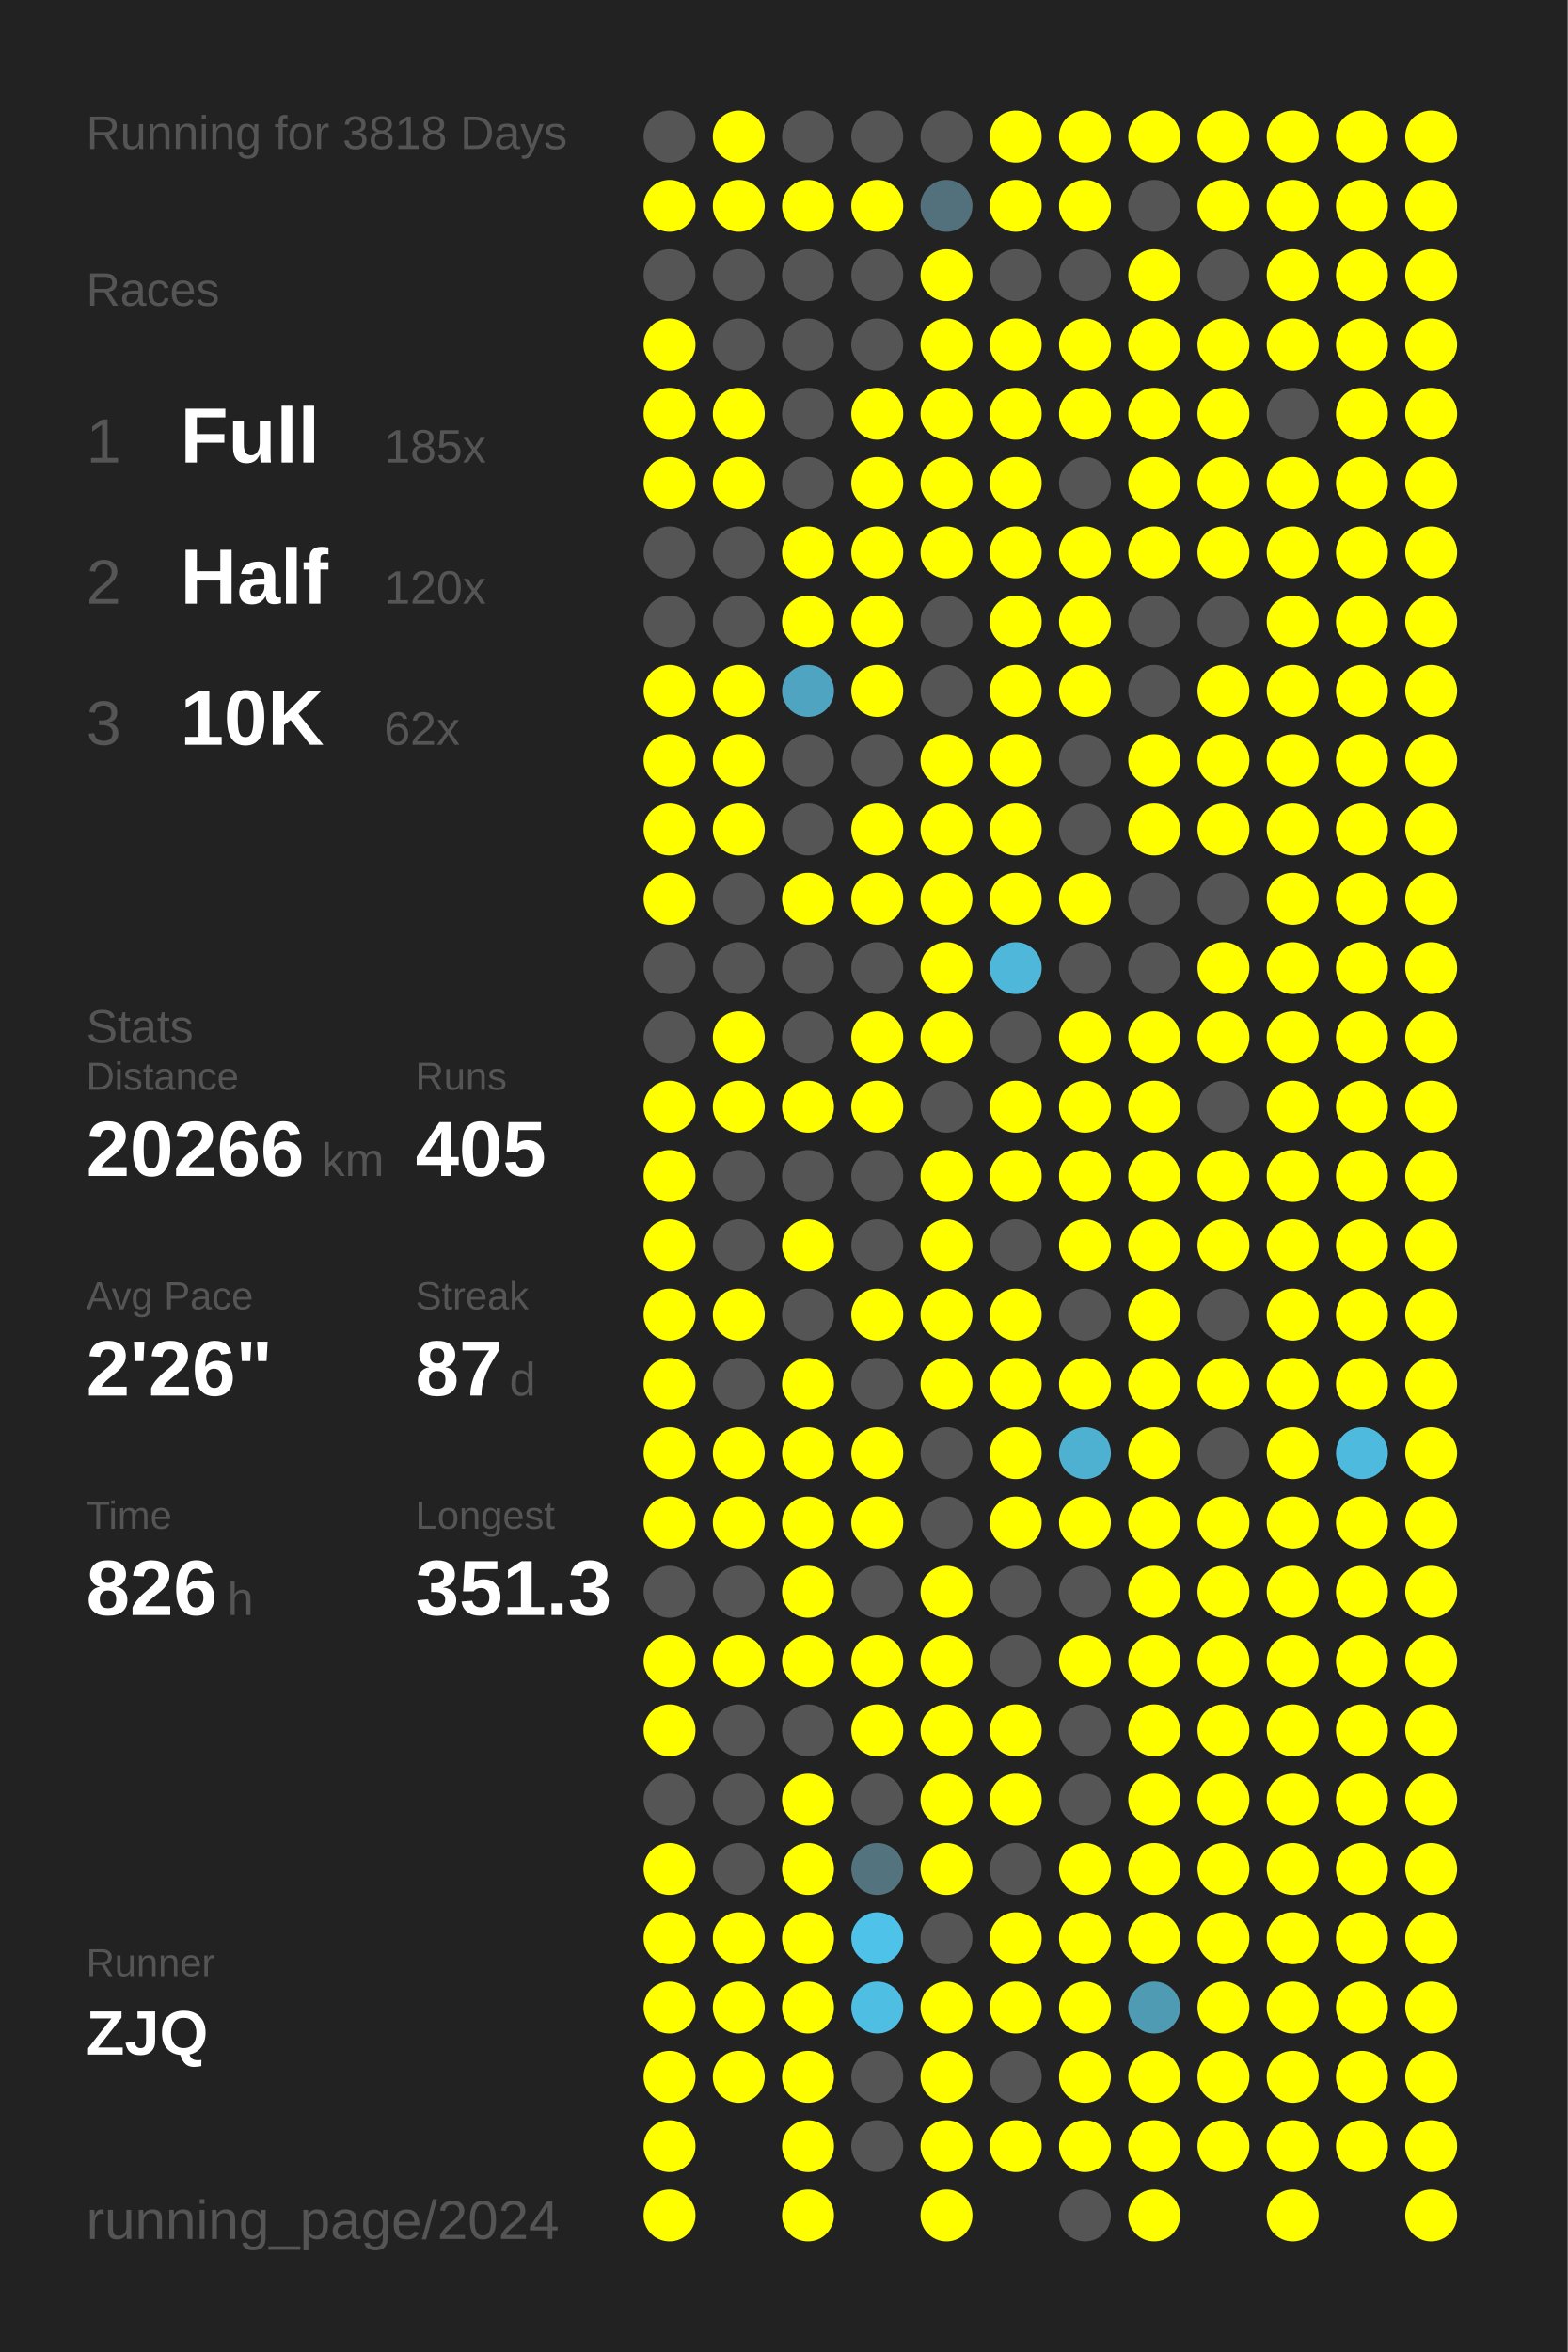
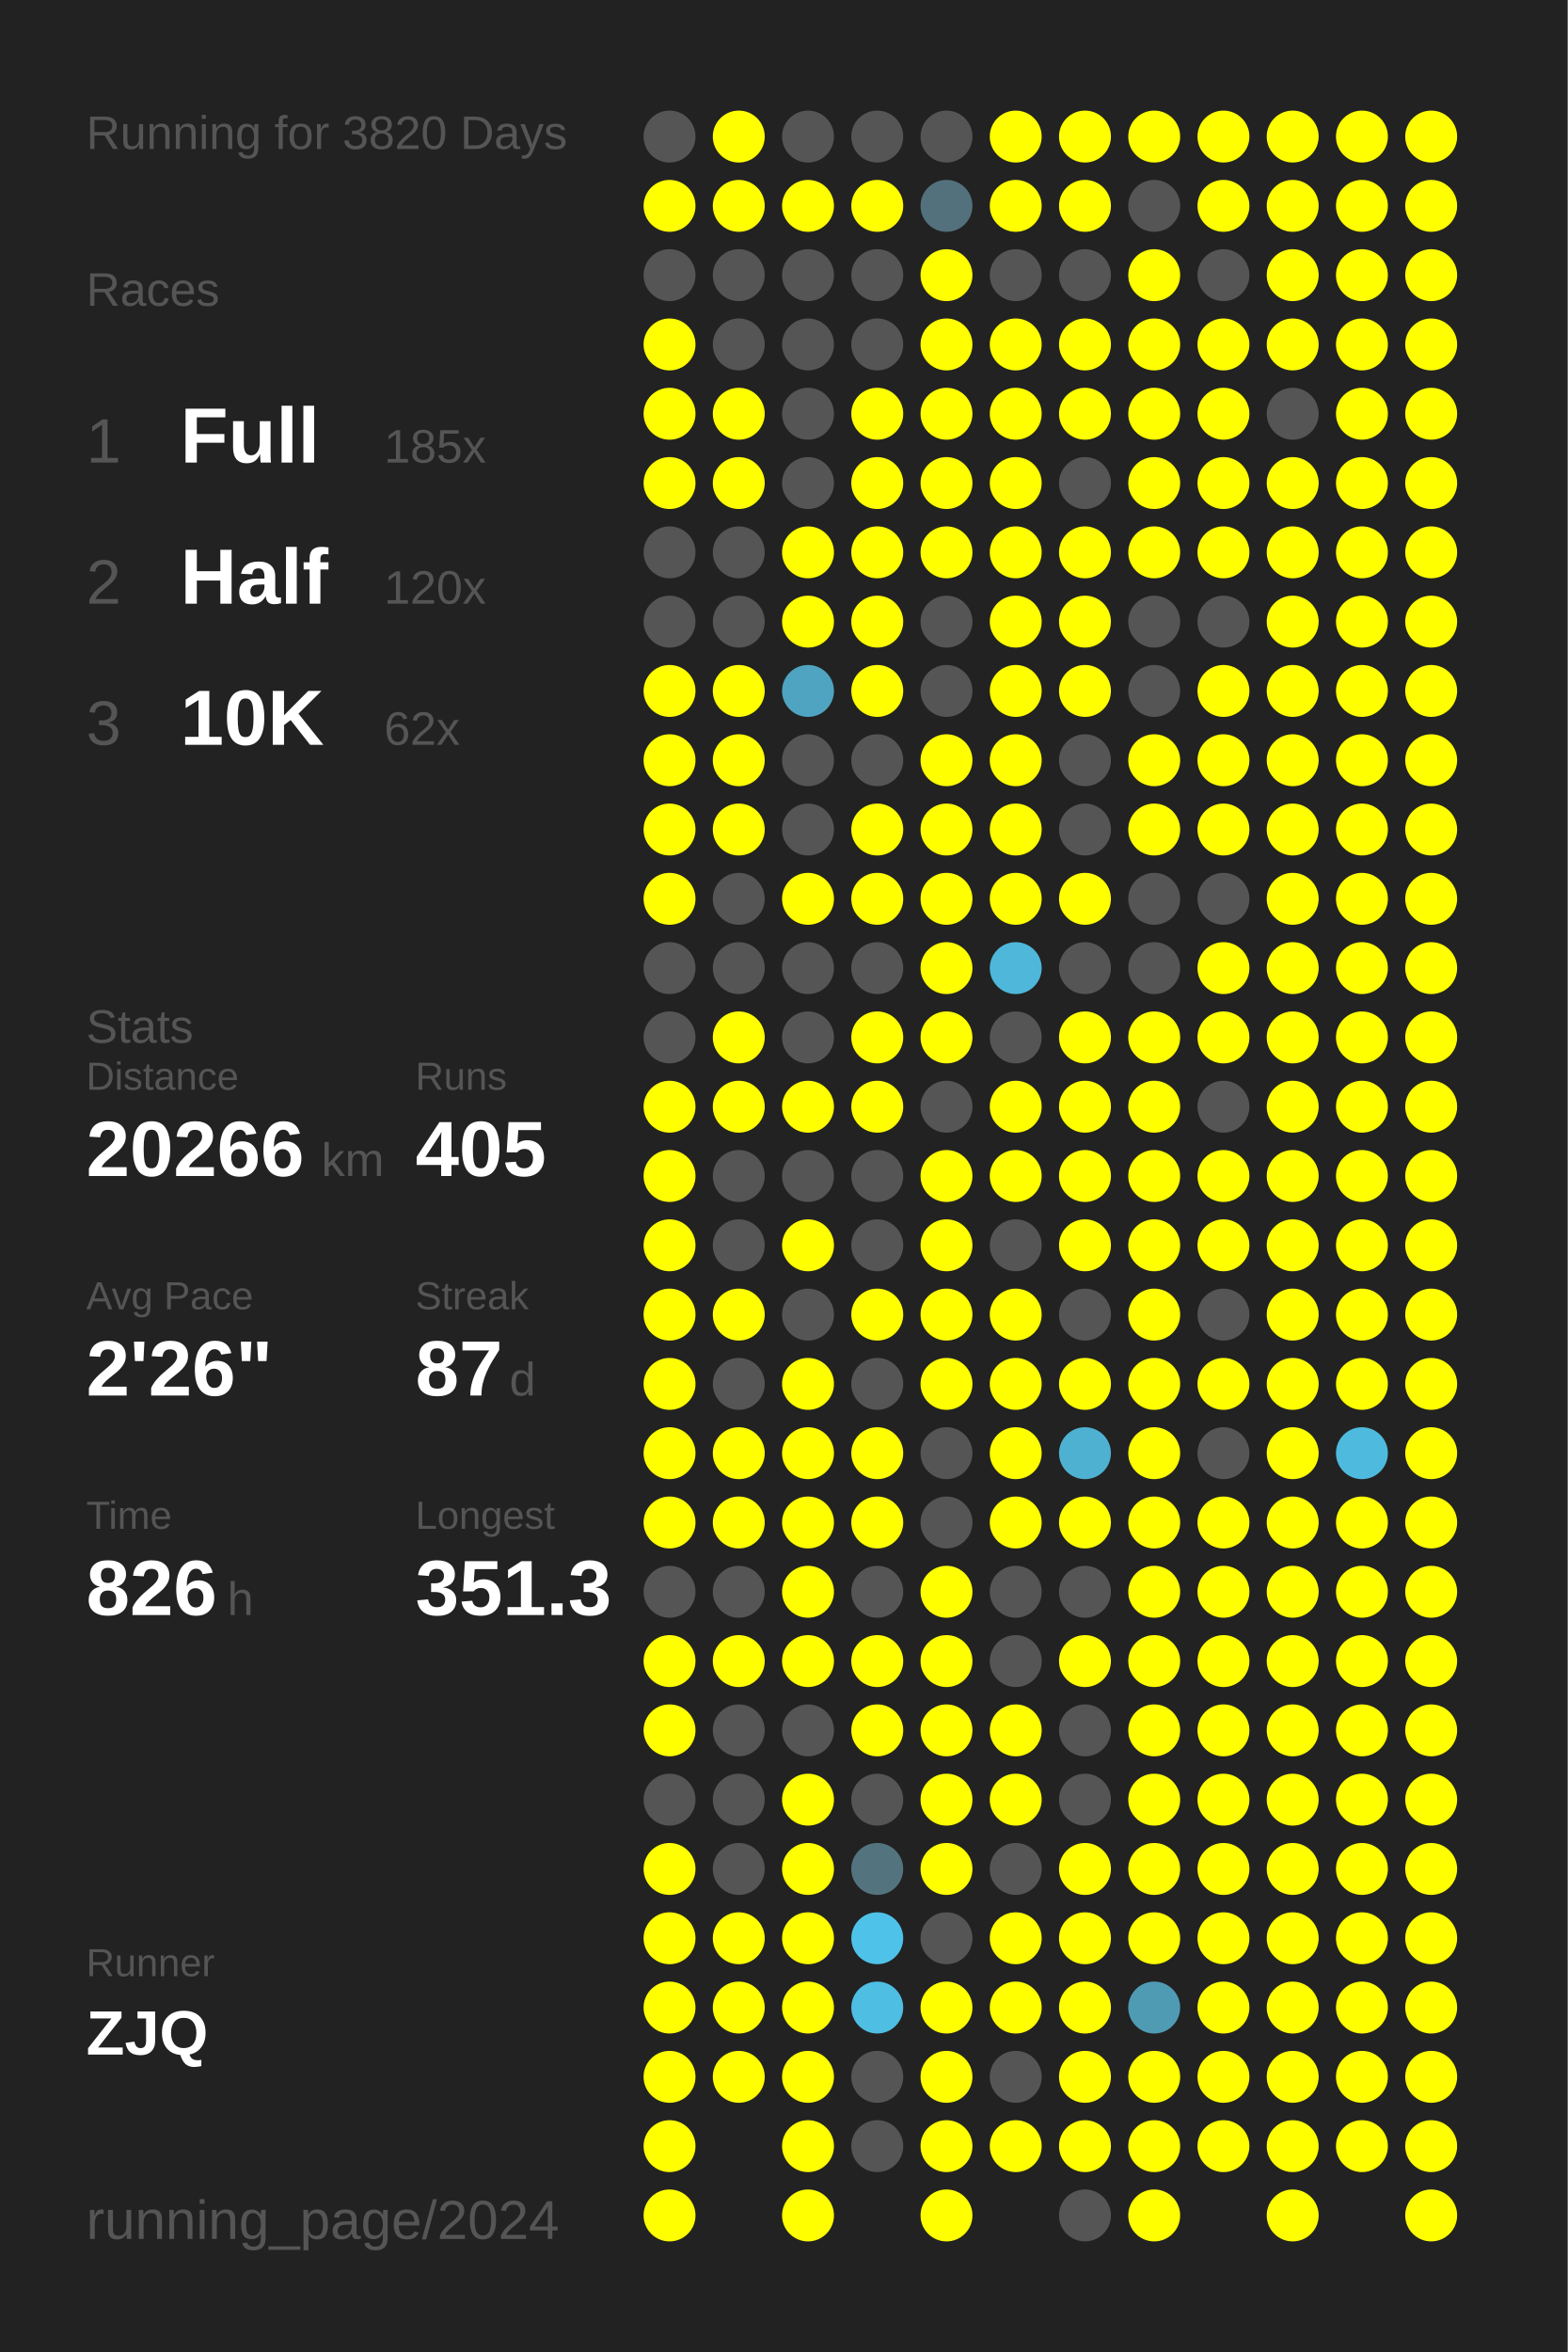
<svg xmlns="http://www.w3.org/2000/svg" baseProfile="full" height="300mm" version="1.1" viewBox="0,0,200,300" width="200mm">
  <defs />
  <rect fill="#222222" height="300" width="200" x="0" y="0" />
-   <text fill="#555555" style="font-size:6px; font-family:Arial;" x="11" y="19">Running for 3818 Days</text>
+   <text fill="#555555" style="font-size:6px; font-family:Arial;" x="11" y="19">Running for 3820 Days</text>
  <text fill="#555555" style="font-size:6px; font-family:Arial;" x="11" y="39">Races</text>
  <text fill="#555555" style="font-size:8px; font-family:Arial;" x="11" y="59">1</text>
  <text fill="#FFFFFF" style="font-size:10px; font-family:Arial; font-weight:bold;" x="23" y="59">Full</text>
  <text fill="#555555" style="font-size:6px; font-family:Arial;" x="49" y="59">185x</text>
  <text fill="#555555" style="font-size:8px; font-family:Arial;" x="11" y="77">2</text>
  <text fill="#FFFFFF" style="font-size:10px; font-family:Arial; font-weight:bold;" x="23" y="77">Half</text>
  <text fill="#555555" style="font-size:6px; font-family:Arial;" x="49" y="77">120x</text>
  <text fill="#555555" style="font-size:8px; font-family:Arial;" x="11" y="95">3</text>
  <text fill="#FFFFFF" style="font-size:10px; font-family:Arial; font-weight:bold;" x="23" y="95">10K</text>
  <text fill="#555555" style="font-size:6px; font-family:Arial;" x="49" y="95">62x</text>
  <text fill="#555555" style="font-size:6px; font-family:Arial;" x="11" y="133">Stats</text>
  <text fill="#555555" style="font-size:5px; font-family:Arial;" x="11" y="139">Distance</text>
  <text fill="#FFFFFF" style="font-size:10px; font-family:Arial; font-weight:bold;" x="11" y="150">20266</text>
  <text fill="#555555" style="font-size:6px; font-family:Arial;" x="41" y="150">km</text>
  <text fill="#555555" style="font-size:5px; font-family:Arial;" x="53" y="139">Runs</text>
  <text fill="#FFFFFF" style="font-size:10px; font-family:Arial; font-weight:bold;" x="53" y="150">405</text>
  <text fill="#555555" style="font-size:5px; font-family:Arial;" x="11" y="167">Avg Pace</text>
  <text fill="#FFFFFF" style="font-size:10px; font-family:Arial; font-weight:bold;" x="11" y="178">2'26"</text>
  <text fill="#555555" style="font-size:5px; font-family:Arial;" x="53" y="167">Streak</text>
  <text fill="#FFFFFF" style="font-size:10px; font-family:Arial; font-weight:bold;" x="53" y="178">87</text>
  <text fill="#555555" style="font-size:6px; font-family:Arial;" x="65" y="178">d</text>
  <text fill="#555555" style="font-size:5px; font-family:Arial;" x="11" y="195">Time</text>
  <text fill="#FFFFFF" style="font-size:10px; font-family:Arial; font-weight:bold;" x="11" y="206">826</text>
  <text fill="#555555" style="font-size:6px; font-family:Arial;" x="29" y="206">h</text>
  <text fill="#555555" style="font-size:5px; font-family:Arial;" x="53" y="195">Longest</text>
  <text fill="#FFFFFF" style="font-size:10px; font-family:Arial; font-weight:bold;" x="53" y="206">351.3</text>
  <text fill="#555555" style="font-size:5px; font-family:Arial;" x="11" y="252.065">Runner</text>
  <text fill="#FFFFFF" style="font-size:8px; font-family:Arial; font-weight:bold;" x="11" y="262.065">ZJQ</text>
  <text fill="#555555" style="font-size:7px; font-family:Arial;" x="11" y="285.581">running_page/2024</text>
  <circle cx="85.417" cy="17.419" fill="#555555" r="3.312" />
  <circle cx="85.417" cy="26.258" fill="#FFFF00" r="3.312" />
  <circle cx="85.417" cy="35.097" fill="#555555" r="3.312" />
  <circle cx="85.417" cy="43.935" fill="#FFFF00" r="3.312" />
  <circle cx="85.417" cy="52.774" fill="#FFFF00" r="3.312" />
  <circle cx="85.417" cy="61.613" fill="#FFFF00" r="3.312" />
  <circle cx="85.417" cy="70.452" fill="#555555" r="3.312" />
  <circle cx="85.417" cy="79.29" fill="#555555" r="3.312" />
  <circle cx="85.417" cy="88.129" fill="#FFFF00" r="3.312" />
  <circle cx="85.417" cy="96.968" fill="#FFFF00" r="3.312" />
  <circle cx="85.417" cy="105.806" fill="#FFFF00" r="3.312" />
  <circle cx="85.417" cy="114.645" fill="#FFFF00" r="3.312" />
  <circle cx="85.417" cy="123.484" fill="#555555" r="3.312" />
  <circle cx="85.417" cy="132.323" fill="#555555" r="3.312" />
  <circle cx="85.417" cy="141.161" fill="#FFFF00" r="3.312" />
  <circle cx="85.417" cy="150" fill="#FFFF00" r="3.312" />
  <circle cx="85.417" cy="158.839" fill="#FFFF00" r="3.312" />
  <circle cx="85.417" cy="167.677" fill="#FFFF00" r="3.312" />
  <circle cx="85.417" cy="176.516" fill="#FFFF00" r="3.312" />
  <circle cx="85.417" cy="185.355" fill="#FFFF00" r="3.312" />
  <circle cx="85.417" cy="194.194" fill="#FFFF00" r="3.312" />
  <circle cx="85.417" cy="203.032" fill="#555555" r="3.312" />
  <circle cx="85.417" cy="211.871" fill="#FFFF00" r="3.312" />
  <circle cx="85.417" cy="220.71" fill="#FFFF00" r="3.312" />
  <circle cx="85.417" cy="229.548" fill="#555555" r="3.312" />
  <circle cx="85.417" cy="238.387" fill="#FFFF00" r="3.312" />
  <circle cx="85.417" cy="247.226" fill="#FFFF00" r="3.312" />
  <circle cx="85.417" cy="256.065" fill="#FFFF00" r="3.312" />
  <circle cx="85.417" cy="264.903" fill="#FFFF00" r="3.312" />
  <circle cx="85.417" cy="273.742" fill="#FFFF00" r="3.312" />
  <circle cx="85.417" cy="282.581" fill="#FFFF00" r="3.312" />
  <circle cx="94.25" cy="17.419" fill="#FFFF00" r="3.312" />
  <circle cx="94.25" cy="26.258" fill="#FFFF00" r="3.312" />
  <circle cx="94.25" cy="35.097" fill="#555555" r="3.312" />
  <circle cx="94.25" cy="43.935" fill="#555555" r="3.312" />
  <circle cx="94.25" cy="52.774" fill="#FFFF00" r="3.312" />
  <circle cx="94.25" cy="61.613" fill="#FFFF00" r="3.312" />
  <circle cx="94.25" cy="70.452" fill="#555555" r="3.312" />
  <circle cx="94.25" cy="79.29" fill="#555555" r="3.312" />
  <circle cx="94.25" cy="88.129" fill="#FFFF00" r="3.312" />
  <circle cx="94.25" cy="96.968" fill="#FFFF00" r="3.312" />
  <circle cx="94.25" cy="105.806" fill="#FFFF00" r="3.312" />
  <circle cx="94.25" cy="114.645" fill="#555555" r="3.312" />
  <circle cx="94.25" cy="123.484" fill="#555555" r="3.312" />
  <circle cx="94.25" cy="132.323" fill="#FFFF00" r="3.312" />
  <circle cx="94.25" cy="141.161" fill="#FFFF00" r="3.312" />
  <circle cx="94.25" cy="150" fill="#555555" r="3.312" />
  <circle cx="94.25" cy="158.839" fill="#555555" r="3.312" />
  <circle cx="94.25" cy="167.677" fill="#FFFF00" r="3.312" />
  <circle cx="94.25" cy="176.516" fill="#555555" r="3.312" />
  <circle cx="94.25" cy="185.355" fill="#FFFF00" r="3.312" />
  <circle cx="94.25" cy="194.194" fill="#FFFF00" r="3.312" />
  <circle cx="94.25" cy="203.032" fill="#555555" r="3.312" />
  <circle cx="94.25" cy="211.871" fill="#FFFF00" r="3.312" />
  <circle cx="94.25" cy="220.71" fill="#555555" r="3.312" />
  <circle cx="94.25" cy="229.548" fill="#555555" r="3.312" />
  <circle cx="94.25" cy="238.387" fill="#555555" r="3.312" />
  <circle cx="94.25" cy="247.226" fill="#FFFF00" r="3.312" />
  <circle cx="94.25" cy="256.065" fill="#FFFF00" r="3.312" />
  <circle cx="94.25" cy="264.903" fill="#FFFF00" r="3.312" />
  <circle cx="103.083" cy="17.419" fill="#555555" r="3.312" />
  <circle cx="103.083" cy="26.258" fill="#FFFF00" r="3.312" />
  <circle cx="103.083" cy="35.097" fill="#555555" r="3.312" />
  <circle cx="103.083" cy="43.935" fill="#555555" r="3.312" />
  <circle cx="103.083" cy="52.774" fill="#555555" r="3.312" />
  <circle cx="103.083" cy="61.613" fill="#555555" r="3.312" />
  <circle cx="103.083" cy="70.452" fill="#FFFF00" r="3.312" />
  <circle cx="103.083" cy="79.29" fill="#FFFF00" r="3.312" />
  <circle cx="103.083" cy="88.129" fill="#4fa4c1" r="3.312" />
  <circle cx="103.083" cy="96.968" fill="#555555" r="3.312" />
  <circle cx="103.083" cy="105.806" fill="#555555" r="3.312" />
  <circle cx="103.083" cy="114.645" fill="#FFFF00" r="3.312" />
  <circle cx="103.083" cy="123.484" fill="#555555" r="3.312" />
  <circle cx="103.083" cy="132.323" fill="#555555" r="3.312" />
  <circle cx="103.083" cy="141.161" fill="#FFFF00" r="3.312" />
  <circle cx="103.083" cy="150" fill="#555555" r="3.312" />
  <circle cx="103.083" cy="158.839" fill="#FFFF00" r="3.312" />
  <circle cx="103.083" cy="167.677" fill="#555555" r="3.312" />
  <circle cx="103.083" cy="176.516" fill="#FFFF00" r="3.312" />
  <circle cx="103.083" cy="185.355" fill="#FFFF00" r="3.312" />
  <circle cx="103.083" cy="194.194" fill="#FFFF00" r="3.312" />
  <circle cx="103.083" cy="203.032" fill="#FFFF00" r="3.312" />
  <circle cx="103.083" cy="211.871" fill="#FFFF00" r="3.312" />
  <circle cx="103.083" cy="220.71" fill="#555555" r="3.312" />
  <circle cx="103.083" cy="229.548" fill="#FFFF00" r="3.312" />
  <circle cx="103.083" cy="238.387" fill="#FFFF00" r="3.312" />
  <circle cx="103.083" cy="247.226" fill="#FFFF00" r="3.312" />
  <circle cx="103.083" cy="256.065" fill="#FFFF00" r="3.312" />
  <circle cx="103.083" cy="264.903" fill="#FFFF00" r="3.312" />
  <circle cx="103.083" cy="273.742" fill="#FFFF00" r="3.312" />
  <circle cx="103.083" cy="282.581" fill="#FFFF00" r="3.312" />
  <circle cx="111.917" cy="17.419" fill="#555555" r="3.312" />
  <circle cx="111.917" cy="26.258" fill="#FFFF00" r="3.312" />
  <circle cx="111.917" cy="35.097" fill="#555555" r="3.312" />
  <circle cx="111.917" cy="43.935" fill="#555555" r="3.312" />
  <circle cx="111.917" cy="52.774" fill="#FFFF00" r="3.312" />
  <circle cx="111.917" cy="61.613" fill="#FFFF00" r="3.312" />
  <circle cx="111.917" cy="70.452" fill="#FFFF00" r="3.312" />
  <circle cx="111.917" cy="79.29" fill="#FFFF00" r="3.312" />
  <circle cx="111.917" cy="88.129" fill="#FFFF00" r="3.312" />
  <circle cx="111.917" cy="96.968" fill="#555555" r="3.312" />
  <circle cx="111.917" cy="105.806" fill="#FFFF00" r="3.312" />
  <circle cx="111.917" cy="114.645" fill="#FFFF00" r="3.312" />
  <circle cx="111.917" cy="123.484" fill="#555555" r="3.312" />
  <circle cx="111.917" cy="132.323" fill="#FFFF00" r="3.312" />
  <circle cx="111.917" cy="141.161" fill="#FFFF00" r="3.312" />
  <circle cx="111.917" cy="150" fill="#555555" r="3.312" />
  <circle cx="111.917" cy="158.839" fill="#555555" r="3.312" />
  <circle cx="111.917" cy="167.677" fill="#FFFF00" r="3.312" />
  <circle cx="111.917" cy="176.516" fill="#555555" r="3.312" />
  <circle cx="111.917" cy="185.355" fill="#FFFF00" r="3.312" />
  <circle cx="111.917" cy="194.194" fill="#FFFF00" r="3.312" />
  <circle cx="111.917" cy="203.032" fill="#555555" r="3.312" />
  <circle cx="111.917" cy="211.871" fill="#FFFF00" r="3.312" />
  <circle cx="111.917" cy="220.71" fill="#FFFF00" r="3.312" />
  <circle cx="111.917" cy="229.548" fill="#555555" r="3.312" />
  <circle cx="111.917" cy="238.387" fill="#53747f" r="3.312" />
  <circle cx="111.917" cy="247.226" fill="#4ec2e9" r="3.312" />
  <circle cx="111.917" cy="256.065" fill="#4ebee3" r="3.312" />
  <circle cx="111.917" cy="264.903" fill="#555555" r="3.312" />
  <circle cx="111.917" cy="273.742" fill="#555555" r="3.312" />
  <circle cx="120.75" cy="17.419" fill="#555555" r="3.312" />
  <circle cx="120.75" cy="26.258" fill="#53717c" r="3.312" />
  <circle cx="120.75" cy="35.097" fill="#FFFF00" r="3.312" />
  <circle cx="120.75" cy="43.935" fill="#FFFF00" r="3.312" />
  <circle cx="120.75" cy="52.774" fill="#FFFF00" r="3.312" />
  <circle cx="120.75" cy="61.613" fill="#FFFF00" r="3.312" />
  <circle cx="120.75" cy="70.452" fill="#FFFF00" r="3.312" />
  <circle cx="120.75" cy="79.29" fill="#555555" r="3.312" />
  <circle cx="120.75" cy="88.129" fill="#555555" r="3.312" />
  <circle cx="120.75" cy="96.968" fill="#FFFF00" r="3.312" />
  <circle cx="120.75" cy="105.806" fill="#FFFF00" r="3.312" />
  <circle cx="120.75" cy="114.645" fill="#FFFF00" r="3.312" />
  <circle cx="120.75" cy="123.484" fill="#FFFF00" r="3.312" />
  <circle cx="120.75" cy="132.323" fill="#FFFF00" r="3.312" />
  <circle cx="120.75" cy="141.161" fill="#555555" r="3.312" />
  <circle cx="120.75" cy="150" fill="#FFFF00" r="3.312" />
  <circle cx="120.75" cy="158.839" fill="#FFFF00" r="3.312" />
  <circle cx="120.75" cy="167.677" fill="#FFFF00" r="3.312" />
  <circle cx="120.75" cy="176.516" fill="#FFFF00" r="3.312" />
  <circle cx="120.75" cy="185.355" fill="#555555" r="3.312" />
  <circle cx="120.75" cy="194.194" fill="#555555" r="3.312" />
  <circle cx="120.75" cy="203.032" fill="#FFFF00" r="3.312" />
  <circle cx="120.75" cy="211.871" fill="#FFFF00" r="3.312" />
  <circle cx="120.75" cy="220.71" fill="#FFFF00" r="3.312" />
  <circle cx="120.75" cy="229.548" fill="#FFFF00" r="3.312" />
  <circle cx="120.75" cy="238.387" fill="#FFFF00" r="3.312" />
  <circle cx="120.75" cy="247.226" fill="#555555" r="3.312" />
  <circle cx="120.75" cy="256.065" fill="#FFFF00" r="3.312" />
  <circle cx="120.75" cy="264.903" fill="#FFFF00" r="3.312" />
  <circle cx="120.75" cy="273.742" fill="#FFFF00" r="3.312" />
  <circle cx="120.75" cy="282.581" fill="#FFFF00" r="3.312" />
  <circle cx="129.583" cy="17.419" fill="#FFFF00" r="3.312" />
  <circle cx="129.583" cy="26.258" fill="#FFFF00" r="3.312" />
  <circle cx="129.583" cy="35.097" fill="#555555" r="3.312" />
  <circle cx="129.583" cy="43.935" fill="#FFFF00" r="3.312" />
  <circle cx="129.583" cy="52.774" fill="#FFFF00" r="3.312" />
  <circle cx="129.583" cy="61.613" fill="#FFFF00" r="3.312" />
  <circle cx="129.583" cy="70.452" fill="#FFFF00" r="3.312" />
  <circle cx="129.583" cy="79.29" fill="#FFFF00" r="3.312" />
  <circle cx="129.583" cy="88.129" fill="#FFFF00" r="3.312" />
  <circle cx="129.583" cy="96.968" fill="#FFFF00" r="3.312" />
  <circle cx="129.583" cy="105.806" fill="#FFFF00" r="3.312" />
  <circle cx="129.583" cy="114.645" fill="#FFFF00" r="3.312" />
  <circle cx="129.583" cy="123.484" fill="#4eb7da" r="3.312" />
  <circle cx="129.583" cy="132.323" fill="#555555" r="3.312" />
  <circle cx="129.583" cy="141.161" fill="#FFFF00" r="3.312" />
  <circle cx="129.583" cy="150" fill="#FFFF00" r="3.312" />
  <circle cx="129.583" cy="158.839" fill="#555555" r="3.312" />
  <circle cx="129.583" cy="167.677" fill="#FFFF00" r="3.312" />
  <circle cx="129.583" cy="176.516" fill="#FFFF00" r="3.312" />
  <circle cx="129.583" cy="185.355" fill="#FFFF00" r="3.312" />
  <circle cx="129.583" cy="194.194" fill="#FFFF00" r="3.312" />
  <circle cx="129.583" cy="203.032" fill="#555555" r="3.312" />
  <circle cx="129.583" cy="211.871" fill="#555555" r="3.312" />
  <circle cx="129.583" cy="220.71" fill="#FFFF00" r="3.312" />
  <circle cx="129.583" cy="229.548" fill="#FFFF00" r="3.312" />
  <circle cx="129.583" cy="238.387" fill="#555555" r="3.312" />
  <circle cx="129.583" cy="247.226" fill="#FFFF00" r="3.312" />
  <circle cx="129.583" cy="256.065" fill="#FFFF00" r="3.312" />
  <circle cx="129.583" cy="264.903" fill="#555555" r="3.312" />
  <circle cx="129.583" cy="273.742" fill="#FFFF00" r="3.312" />
  <circle cx="138.417" cy="17.419" fill="#FFFF00" r="3.312" />
  <circle cx="138.417" cy="26.258" fill="#FFFF00" r="3.312" />
  <circle cx="138.417" cy="35.097" fill="#555555" r="3.312" />
  <circle cx="138.417" cy="43.935" fill="#FFFF00" r="3.312" />
  <circle cx="138.417" cy="52.774" fill="#FFFF00" r="3.312" />
  <circle cx="138.417" cy="61.613" fill="#555555" r="3.312" />
  <circle cx="138.417" cy="70.452" fill="#FFFF00" r="3.312" />
  <circle cx="138.417" cy="79.29" fill="#FFFF00" r="3.312" />
  <circle cx="138.417" cy="88.129" fill="#FFFF00" r="3.312" />
  <circle cx="138.417" cy="96.968" fill="#555555" r="3.312" />
  <circle cx="138.417" cy="105.806" fill="#555555" r="3.312" />
  <circle cx="138.417" cy="114.645" fill="#FFFF00" r="3.312" />
  <circle cx="138.417" cy="123.484" fill="#555555" r="3.312" />
  <circle cx="138.417" cy="132.323" fill="#FFFF00" r="3.312" />
  <circle cx="138.417" cy="141.161" fill="#FFFF00" r="3.312" />
  <circle cx="138.417" cy="150" fill="#FFFF00" r="3.312" />
  <circle cx="138.417" cy="158.839" fill="#FFFF00" r="3.312" />
  <circle cx="138.417" cy="167.677" fill="#555555" r="3.312" />
  <circle cx="138.417" cy="176.516" fill="#FFFF00" r="3.312" />
  <circle cx="138.417" cy="185.355" fill="#4fb1d2" r="3.312" />
  <circle cx="138.417" cy="194.194" fill="#FFFF00" r="3.312" />
  <circle cx="138.417" cy="203.032" fill="#555555" r="3.312" />
  <circle cx="138.417" cy="211.871" fill="#FFFF00" r="3.312" />
  <circle cx="138.417" cy="220.71" fill="#555555" r="3.312" />
  <circle cx="138.417" cy="229.548" fill="#555555" r="3.312" />
  <circle cx="138.417" cy="238.387" fill="#FFFF00" r="3.312" />
  <circle cx="138.417" cy="247.226" fill="#FFFF00" r="3.312" />
  <circle cx="138.417" cy="256.065" fill="#FFFF00" r="3.312" />
  <circle cx="138.417" cy="264.903" fill="#FFFF00" r="3.312" />
  <circle cx="138.417" cy="273.742" fill="#FFFF00" r="3.312" />
  <circle cx="138.417" cy="282.581" fill="#555555" r="3.312" />
  <circle cx="147.25" cy="17.419" fill="#FFFF00" r="3.312" />
  <circle cx="147.25" cy="26.258" fill="#555555" r="3.312" />
  <circle cx="147.25" cy="35.097" fill="#FFFF00" r="3.312" />
  <circle cx="147.25" cy="43.935" fill="#FFFF00" r="3.312" />
  <circle cx="147.25" cy="52.774" fill="#FFFF00" r="3.312" />
  <circle cx="147.25" cy="61.613" fill="#FFFF00" r="3.312" />
  <circle cx="147.25" cy="70.452" fill="#FFFF00" r="3.312" />
  <circle cx="147.25" cy="79.29" fill="#555555" r="3.312" />
  <circle cx="147.25" cy="88.129" fill="#555555" r="3.312" />
  <circle cx="147.25" cy="96.968" fill="#FFFF00" r="3.312" />
  <circle cx="147.25" cy="105.806" fill="#FFFF00" r="3.312" />
  <circle cx="147.25" cy="114.645" fill="#555555" r="3.312" />
  <circle cx="147.25" cy="123.484" fill="#555555" r="3.312" />
  <circle cx="147.25" cy="132.323" fill="#FFFF00" r="3.312" />
  <circle cx="147.25" cy="141.161" fill="#FFFF00" r="3.312" />
  <circle cx="147.25" cy="150" fill="#FFFF00" r="3.312" />
  <circle cx="147.25" cy="158.839" fill="#FFFF00" r="3.312" />
  <circle cx="147.25" cy="167.677" fill="#FFFF00" r="3.312" />
  <circle cx="147.25" cy="176.516" fill="#FFFF00" r="3.312" />
  <circle cx="147.25" cy="185.355" fill="#FFFF00" r="3.312" />
  <circle cx="147.25" cy="194.194" fill="#FFFF00" r="3.312" />
  <circle cx="147.25" cy="203.032" fill="#FFFF00" r="3.312" />
  <circle cx="147.25" cy="211.871" fill="#FFFF00" r="3.312" />
  <circle cx="147.25" cy="220.71" fill="#FFFF00" r="3.312" />
  <circle cx="147.25" cy="229.548" fill="#FFFF00" r="3.312" />
  <circle cx="147.25" cy="238.387" fill="#FFFF00" r="3.312" />
  <circle cx="147.25" cy="247.226" fill="#FFFF00" r="3.312" />
  <circle cx="147.25" cy="256.065" fill="#509bb4" r="3.312" />
  <circle cx="147.25" cy="264.903" fill="#FFFF00" r="3.312" />
  <circle cx="147.25" cy="273.742" fill="#FFFF00" r="3.312" />
  <circle cx="147.25" cy="282.581" fill="#FFFF00" r="3.312" />
  <circle cx="156.083" cy="17.419" fill="#FFFF00" r="3.312" />
  <circle cx="156.083" cy="26.258" fill="#FFFF00" r="3.312" />
  <circle cx="156.083" cy="35.097" fill="#555555" r="3.312" />
  <circle cx="156.083" cy="43.935" fill="#FFFF00" r="3.312" />
  <circle cx="156.083" cy="52.774" fill="#FFFF00" r="3.312" />
  <circle cx="156.083" cy="61.613" fill="#FFFF00" r="3.312" />
  <circle cx="156.083" cy="70.452" fill="#FFFF00" r="3.312" />
  <circle cx="156.083" cy="79.29" fill="#555555" r="3.312" />
  <circle cx="156.083" cy="88.129" fill="#FFFF00" r="3.312" />
  <circle cx="156.083" cy="96.968" fill="#FFFF00" r="3.312" />
  <circle cx="156.083" cy="105.806" fill="#FFFF00" r="3.312" />
  <circle cx="156.083" cy="114.645" fill="#555555" r="3.312" />
  <circle cx="156.083" cy="123.484" fill="#FFFF00" r="3.312" />
  <circle cx="156.083" cy="132.323" fill="#FFFF00" r="3.312" />
  <circle cx="156.083" cy="141.161" fill="#555555" r="3.312" />
  <circle cx="156.083" cy="150" fill="#FFFF00" r="3.312" />
  <circle cx="156.083" cy="158.839" fill="#FFFF00" r="3.312" />
  <circle cx="156.083" cy="167.677" fill="#555555" r="3.312" />
  <circle cx="156.083" cy="176.516" fill="#FFFF00" r="3.312" />
  <circle cx="156.083" cy="185.355" fill="#555555" r="3.312" />
  <circle cx="156.083" cy="194.194" fill="#FFFF00" r="3.312" />
  <circle cx="156.083" cy="203.032" fill="#FFFF00" r="3.312" />
  <circle cx="156.083" cy="211.871" fill="#FFFF00" r="3.312" />
  <circle cx="156.083" cy="220.71" fill="#FFFF00" r="3.312" />
  <circle cx="156.083" cy="229.548" fill="#FFFF00" r="3.312" />
  <circle cx="156.083" cy="238.387" fill="#FFFF00" r="3.312" />
  <circle cx="156.083" cy="247.226" fill="#FFFF00" r="3.312" />
  <circle cx="156.083" cy="256.065" fill="#FFFF00" r="3.312" />
  <circle cx="156.083" cy="264.903" fill="#FFFF00" r="3.312" />
  <circle cx="156.083" cy="273.742" fill="#FFFF00" r="3.312" />
  <circle cx="164.917" cy="17.419" fill="#FFFF00" r="3.312" />
  <circle cx="164.917" cy="26.258" fill="#FFFF00" r="3.312" />
  <circle cx="164.917" cy="35.097" fill="#FFFF00" r="3.312" />
  <circle cx="164.917" cy="43.935" fill="#FFFF00" r="3.312" />
  <circle cx="164.917" cy="52.774" fill="#555555" r="3.312" />
  <circle cx="164.917" cy="61.613" fill="#FFFF00" r="3.312" />
  <circle cx="164.917" cy="70.452" fill="#FFFF00" r="3.312" />
  <circle cx="164.917" cy="79.29" fill="#FFFF00" r="3.312" />
  <circle cx="164.917" cy="88.129" fill="#FFFF00" r="3.312" />
  <circle cx="164.917" cy="96.968" fill="#FFFF00" r="3.312" />
  <circle cx="164.917" cy="105.806" fill="#FFFF00" r="3.312" />
  <circle cx="164.917" cy="114.645" fill="#FFFF00" r="3.312" />
  <circle cx="164.917" cy="123.484" fill="#FFFF00" r="3.312" />
  <circle cx="164.917" cy="132.323" fill="#FFFF00" r="3.312" />
  <circle cx="164.917" cy="141.161" fill="#FFFF00" r="3.312" />
  <circle cx="164.917" cy="150" fill="#FFFF00" r="3.312" />
  <circle cx="164.917" cy="158.839" fill="#FFFF00" r="3.312" />
  <circle cx="164.917" cy="167.677" fill="#FFFF00" r="3.312" />
  <circle cx="164.917" cy="176.516" fill="#FFFF00" r="3.312" />
  <circle cx="164.917" cy="185.355" fill="#FFFF00" r="3.312" />
  <circle cx="164.917" cy="194.194" fill="#FFFF00" r="3.312" />
  <circle cx="164.917" cy="203.032" fill="#FFFF00" r="3.312" />
  <circle cx="164.917" cy="211.871" fill="#FFFF00" r="3.312" />
  <circle cx="164.917" cy="220.71" fill="#FFFF00" r="3.312" />
  <circle cx="164.917" cy="229.548" fill="#FFFF00" r="3.312" />
  <circle cx="164.917" cy="238.387" fill="#FFFF00" r="3.312" />
  <circle cx="164.917" cy="247.226" fill="#FFFF00" r="3.312" />
  <circle cx="164.917" cy="256.065" fill="#FFFF00" r="3.312" />
  <circle cx="164.917" cy="264.903" fill="#FFFF00" r="3.312" />
  <circle cx="164.917" cy="273.742" fill="#FFFF00" r="3.312" />
  <circle cx="164.917" cy="282.581" fill="#FFFF00" r="3.312" />
  <circle cx="173.75" cy="17.419" fill="#FFFF00" r="3.312" />
  <circle cx="173.75" cy="26.258" fill="#FFFF00" r="3.312" />
  <circle cx="173.75" cy="35.097" fill="#FFFF00" r="3.312" />
  <circle cx="173.75" cy="43.935" fill="#FFFF00" r="3.312" />
  <circle cx="173.75" cy="52.774" fill="#FFFF00" r="3.312" />
  <circle cx="173.75" cy="61.613" fill="#FFFF00" r="3.312" />
  <circle cx="173.75" cy="70.452" fill="#FFFF00" r="3.312" />
  <circle cx="173.75" cy="79.29" fill="#FFFF00" r="3.312" />
  <circle cx="173.75" cy="88.129" fill="#FFFF00" r="3.312" />
  <circle cx="173.75" cy="96.968" fill="#FFFF00" r="3.312" />
  <circle cx="173.75" cy="105.806" fill="#FFFF00" r="3.312" />
  <circle cx="173.75" cy="114.645" fill="#FFFF00" r="3.312" />
  <circle cx="173.75" cy="123.484" fill="#FFFF00" r="3.312" />
  <circle cx="173.75" cy="132.323" fill="#FFFF00" r="3.312" />
  <circle cx="173.75" cy="141.161" fill="#FFFF00" r="3.312" />
  <circle cx="173.75" cy="150" fill="#FFFF00" r="3.312" />
  <circle cx="173.75" cy="158.839" fill="#FFFF00" r="3.312" />
  <circle cx="173.75" cy="167.677" fill="#FFFF00" r="3.312" />
  <circle cx="173.75" cy="176.516" fill="#FFFF00" r="3.312" />
  <circle cx="173.75" cy="185.355" fill="#4ebade" r="3.312" />
  <circle cx="173.75" cy="194.194" fill="#FFFF00" r="3.312" />
  <circle cx="173.75" cy="203.032" fill="#FFFF00" r="3.312" />
  <circle cx="173.75" cy="211.871" fill="#FFFF00" r="3.312" />
  <circle cx="173.75" cy="220.71" fill="#FFFF00" r="3.312" />
  <circle cx="173.75" cy="229.548" fill="#FFFF00" r="3.312" />
  <circle cx="173.75" cy="238.387" fill="#FFFF00" r="3.312" />
  <circle cx="173.75" cy="247.226" fill="#FFFF00" r="3.312" />
  <circle cx="173.75" cy="256.065" fill="#FFFF00" r="3.312" />
  <circle cx="173.75" cy="264.903" fill="#FFFF00" r="3.312" />
  <circle cx="173.75" cy="273.742" fill="#FFFF00" r="3.312" />
  <circle cx="182.583" cy="17.419" fill="#FFFF00" r="3.312" />
  <circle cx="182.583" cy="26.258" fill="#FFFF00" r="3.312" />
  <circle cx="182.583" cy="35.097" fill="#FFFF00" r="3.312" />
  <circle cx="182.583" cy="43.935" fill="#FFFF00" r="3.312" />
  <circle cx="182.583" cy="52.774" fill="#FFFF00" r="3.312" />
  <circle cx="182.583" cy="61.613" fill="#FFFF00" r="3.312" />
  <circle cx="182.583" cy="70.452" fill="#FFFF00" r="3.312" />
  <circle cx="182.583" cy="79.29" fill="#FFFF00" r="3.312" />
  <circle cx="182.583" cy="88.129" fill="#FFFF00" r="3.312" />
  <circle cx="182.583" cy="96.968" fill="#FFFF00" r="3.312" />
  <circle cx="182.583" cy="105.806" fill="#FFFF00" r="3.312" />
  <circle cx="182.583" cy="114.645" fill="#FFFF00" r="3.312" />
  <circle cx="182.583" cy="123.484" fill="#FFFF00" r="3.312" />
  <circle cx="182.583" cy="132.323" fill="#FFFF00" r="3.312" />
  <circle cx="182.583" cy="141.161" fill="#FFFF00" r="3.312" />
  <circle cx="182.583" cy="150" fill="#FFFF00" r="3.312" />
  <circle cx="182.583" cy="158.839" fill="#FFFF00" r="3.312" />
  <circle cx="182.583" cy="167.677" fill="#FFFF00" r="3.312" />
  <circle cx="182.583" cy="176.516" fill="#FFFF00" r="3.312" />
  <circle cx="182.583" cy="185.355" fill="#FFFF00" r="3.312" />
  <circle cx="182.583" cy="194.194" fill="#FFFF00" r="3.312" />
  <circle cx="182.583" cy="203.032" fill="#FFFF00" r="3.312" />
  <circle cx="182.583" cy="211.871" fill="#FFFF00" r="3.312" />
  <circle cx="182.583" cy="220.71" fill="#FFFF00" r="3.312" />
  <circle cx="182.583" cy="229.548" fill="#FFFF00" r="3.312" />
  <circle cx="182.583" cy="238.387" fill="#FFFF00" r="3.312" />
  <circle cx="182.583" cy="247.226" fill="#FFFF00" r="3.312" />
  <circle cx="182.583" cy="256.065" fill="#FFFF00" r="3.312" />
  <circle cx="182.583" cy="264.903" fill="#FFFF00" r="3.312" />
  <circle cx="182.583" cy="273.742" fill="#FFFF00" r="3.312" />
  <circle cx="182.583" cy="282.581" fill="#FFFF00" r="3.312" />
</svg>
